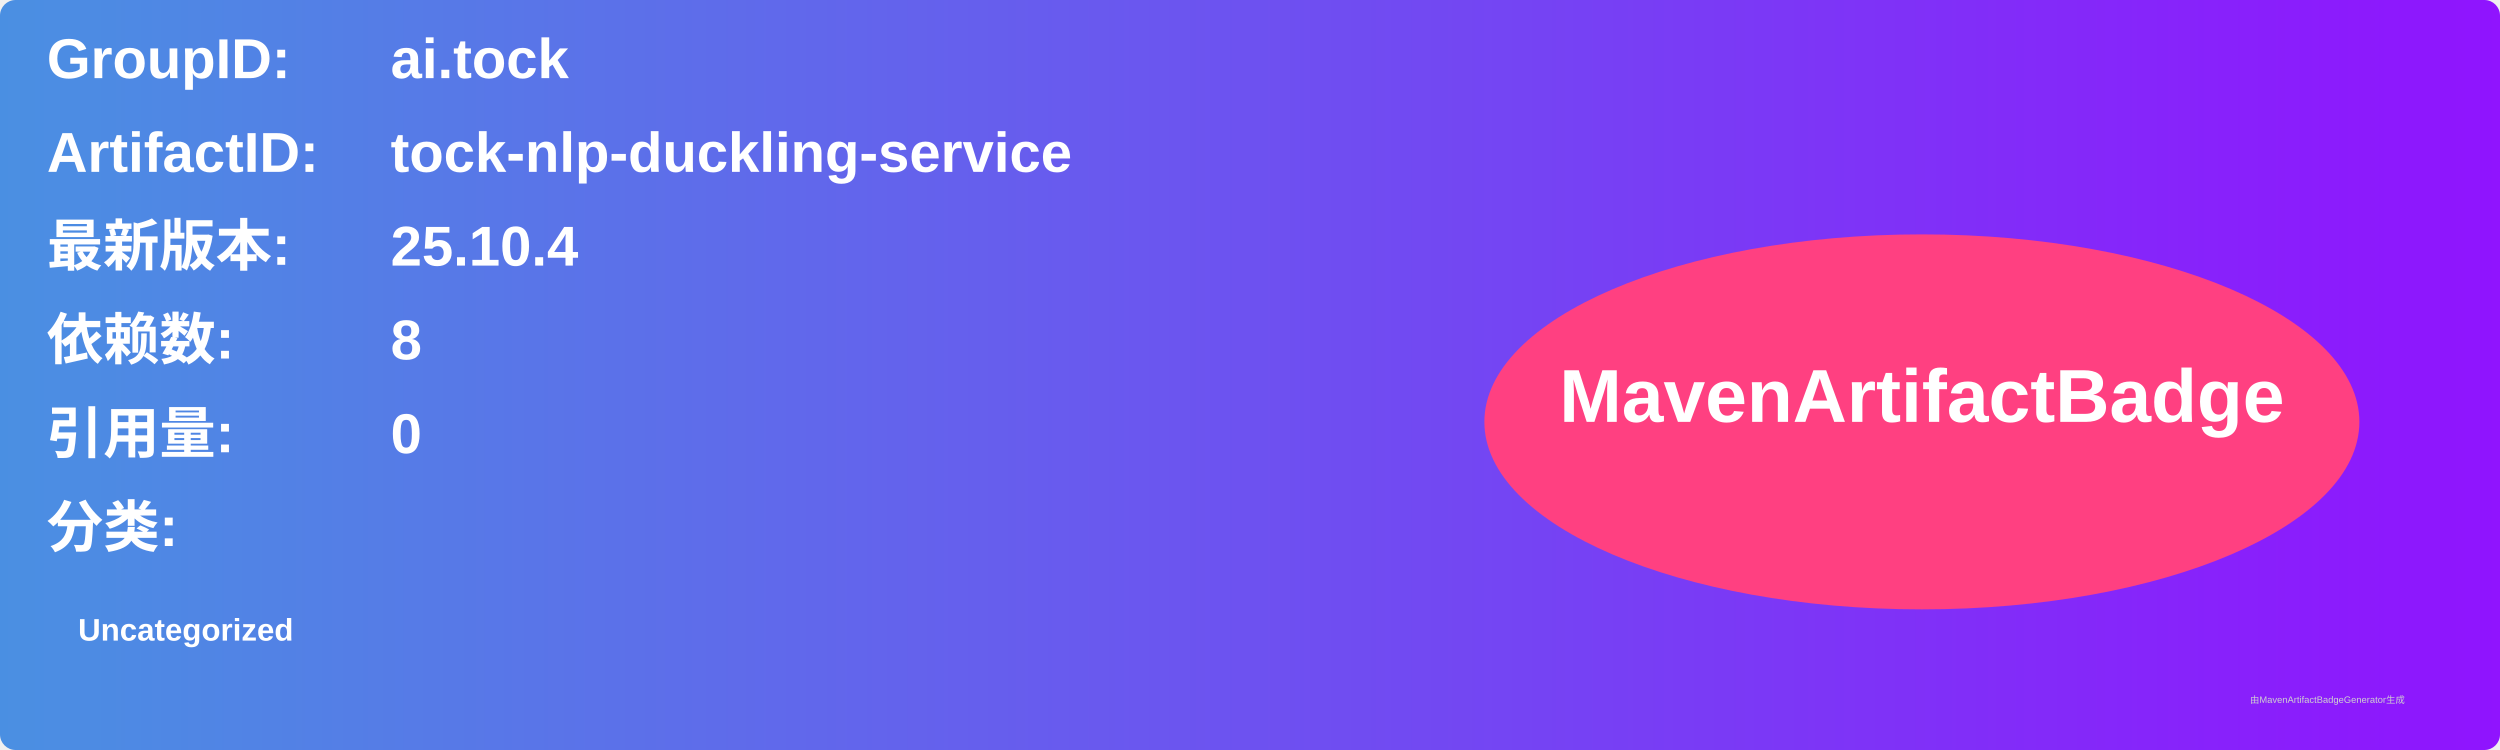
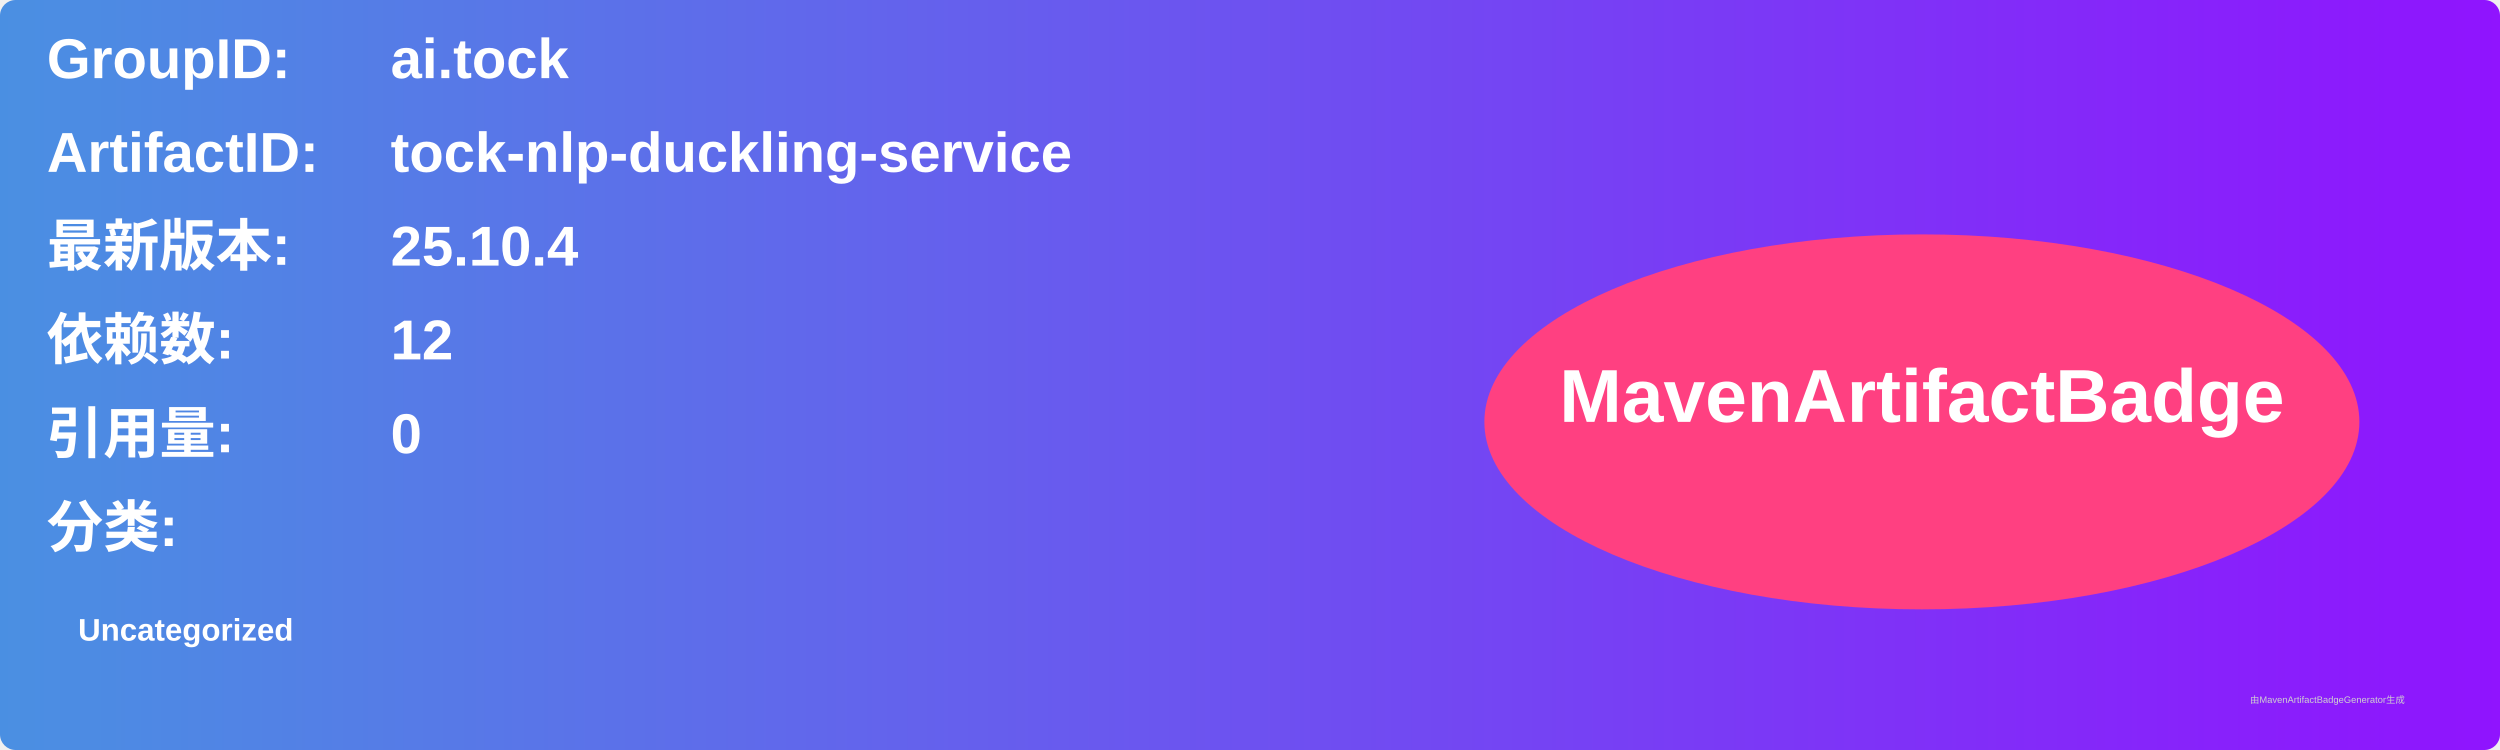
<svg xmlns="http://www.w3.org/2000/svg" width="800" height="240" viewBox="0 0 800 240">
  <linearGradient id="grad" x1="0%" y1="0%" x2="100%" y2="0%">
    <stop offset="0%" stop-color="#4a90e2" />
    <stop offset="100%" stop-color="#9013fe" />
  </linearGradient>
  <rect width="100%" height="100%" rx="5" ry="5" fill="url(#grad)" />
  <g transform="translate(15, 15)">
    <text x="0" y="10" font-family="Arial" font-size="18" fill="white" font-weight="bold" width="260">GroupID:</text>
    <text x="110" y="10" font-family="Arial" font-size="18" fill="white" font-weight="bold" width="460">ai.tock</text>
    <text x="0" y="40" font-family="Arial" font-size="18" fill="white" font-weight="bold" width="260">ArtifactID:</text>
    <text x="110" y="40" font-family="Arial" font-size="18" fill="white" font-weight="bold" width="460">tock-nlp-duckling-service</text>
    <text x="0" y="70" font-family="Arial" font-size="18" fill="white" font-weight="bold">最新版本:</text>
    <text x="110" y="70" font-family="Arial" font-size="18" fill="white" font-weight="bold">
      <tspan font-weight="bold">25.10.4</tspan>
    </text>
    <text x="0" y="100" font-family="Arial" font-size="18" fill="white" font-weight="bold">依赖数: </text>
    <text x="110" y="100" font-family="Arial" font-size="18" fill="white">
-       <tspan font-weight="bold">8</tspan>
+       <tspan font-weight="bold">12</tspan>
    </text>
    <text x="0" y="130" font-family="Arial" font-size="18" fill="white" font-weight="bold">引用量: </text>
    <text x="110" y="130" font-family="Arial" font-size="18" fill="white">
      <tspan font-weight="bold">0</tspan>
    </text>
    <text x="0" y="160" font-family="Arial" font-size="18" fill="white" font-weight="bold">分类:</text>
    <text x="10" y="190" font-family="Arial" font-size="10" fill="white">
      <tspan font-weight="bold">Uncategorized</tspan>
    </text>
    <ellipse cx="600" cy="120" rx="140" ry="60" fill="#ff4081" />
    <text x="600" y="120" text-anchor="middle" font-family="Arial" font-size="24" fill="white" font-weight="bold">MavenArtifactBadge</text>
  </g>
  <text x="720" y="225" font-family="Arial" font-size="3" fill="#d0d0d0">由MavenArtifactBadgeGenerator生成</text>
</svg>
